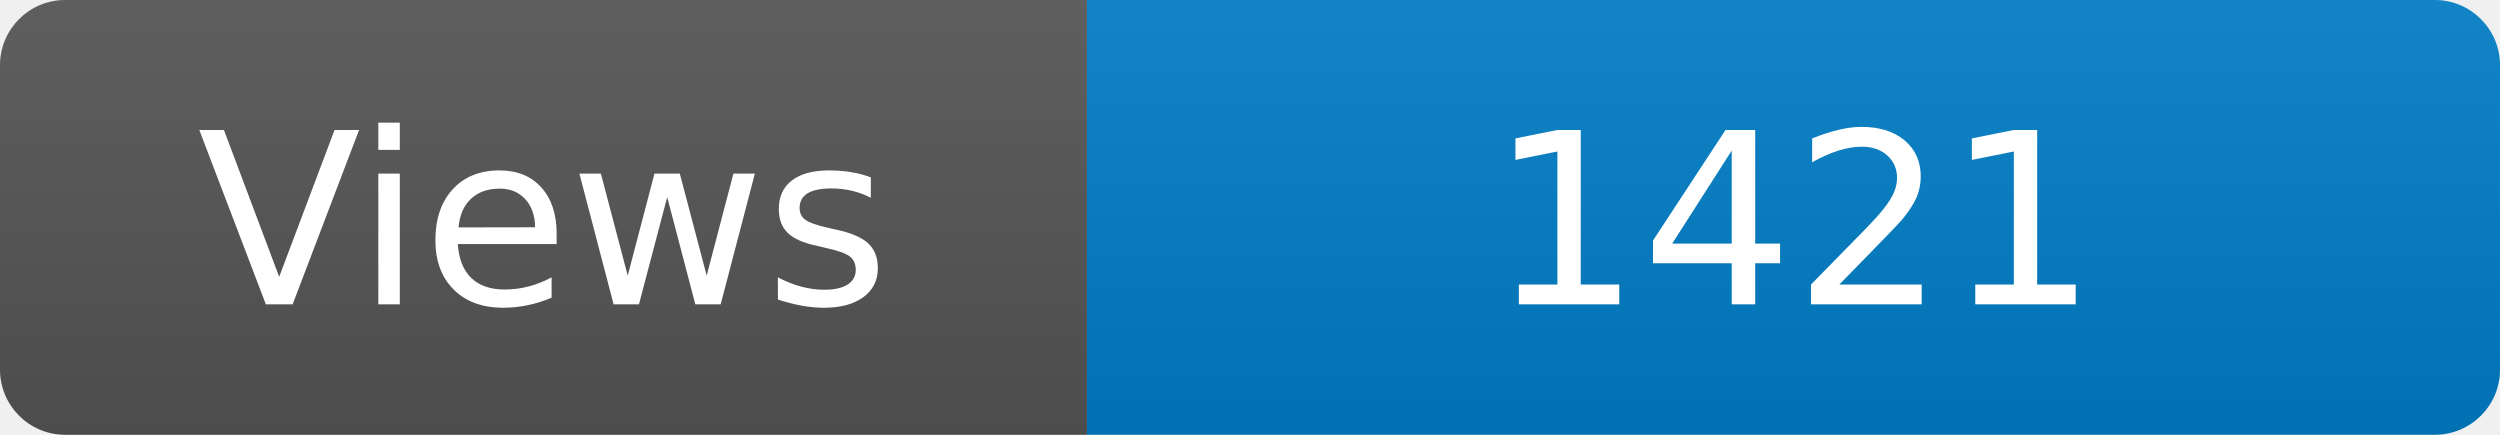
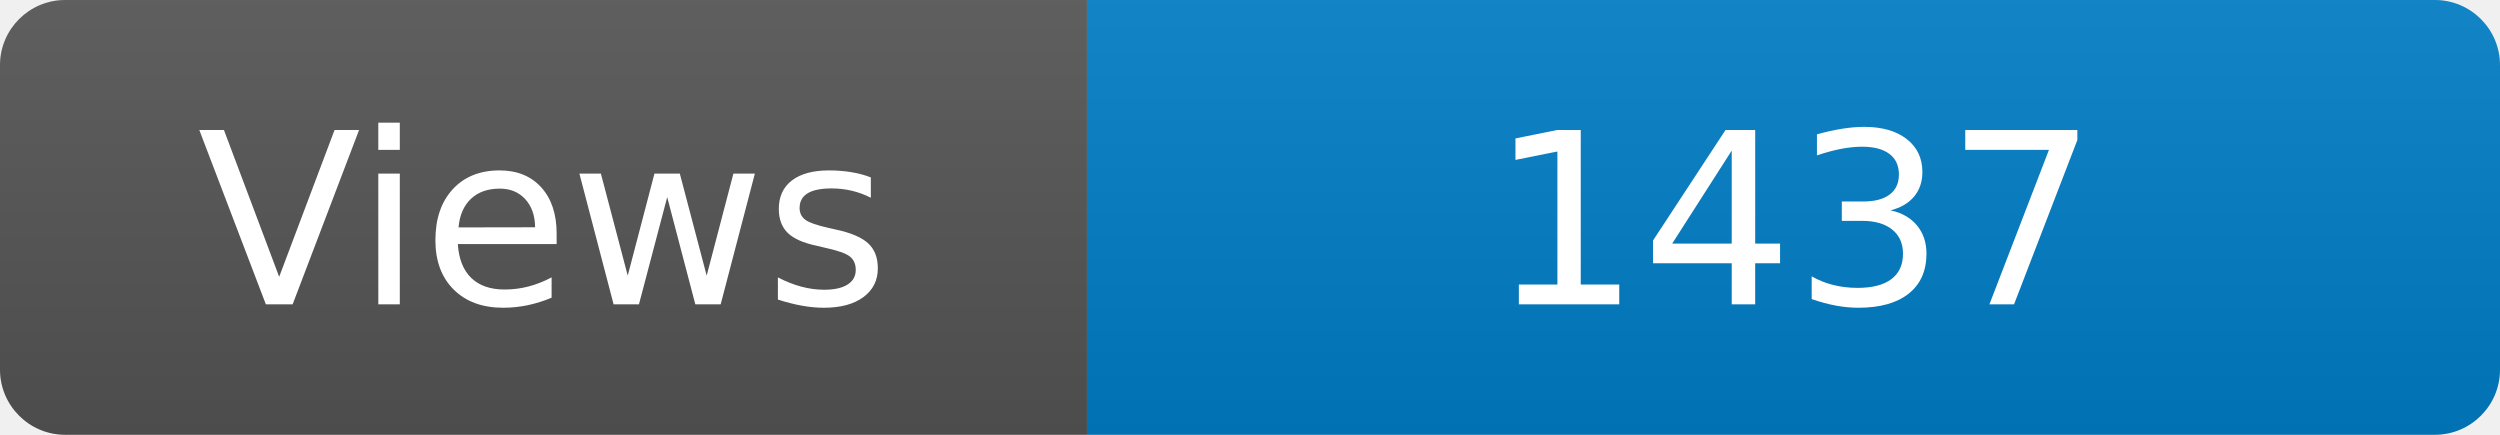
<svg xmlns="http://www.w3.org/2000/svg" width="115" height="20" role="img" aria-label="Maintained?: yes">
  <linearGradient id="s" x2="0" y2="100%">
    <stop offset="0" stop-color="#bbb" stop-opacity=".1" />
    <stop offset="1" stop-opacity=".1" />
  </linearGradient>
  <clipPath id="r">
    <rect width="115" height="20" rx="3" fill="#fff" />
  </clipPath>
  <g clip-path="url(#r)">
    <rect width="50" height="20" fill="#555" />
    <rect x="50" width="160" height="20" fill="#007ec6" />
    <rect width="115" height="20" fill="url(#s)" />
  </g>
  <g fill="#fff" text-anchor="middle" font-family="Verdana,Geneva,DejaVu Sans,sans-serif" font-size="110">
    <text x="250" y="140" transform="scale(.1)" fill="#fff">Views</text>
-     <text x="825" y="140" transform="scale(.1)" fill="#fff">1421</text>
+     <text x="825" y="140" transform="scale(.1)" fill="#fff">1437</text>
  </g>
</svg>
